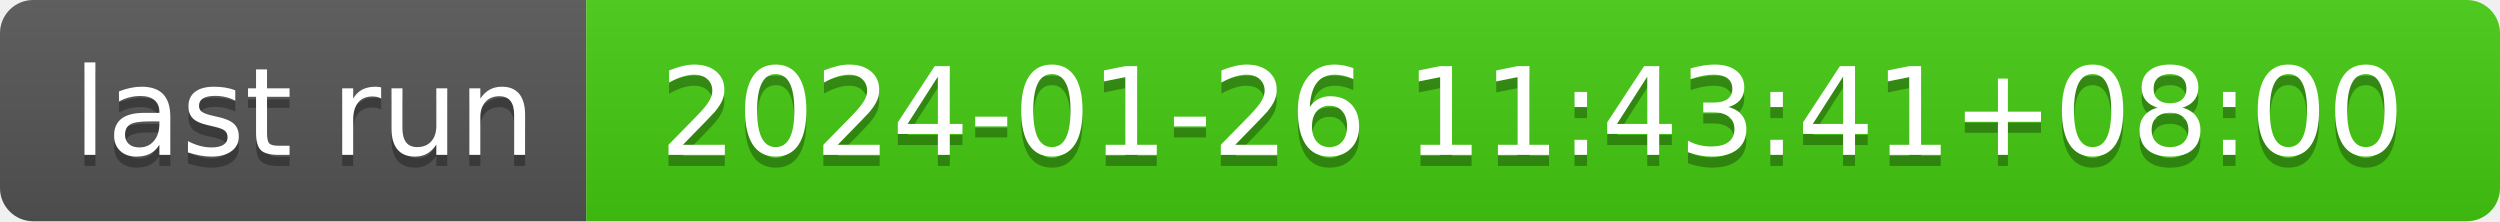
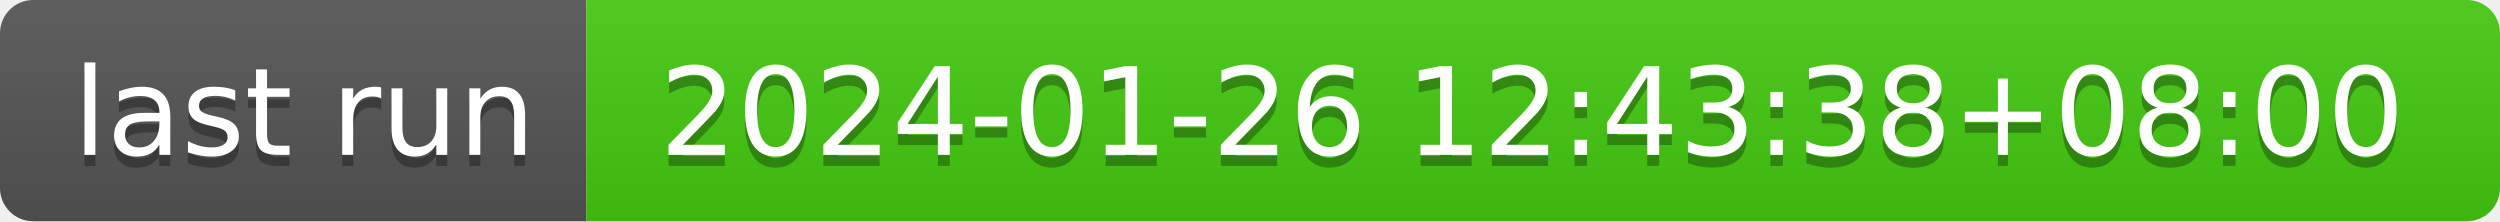
- <svg xmlns="http://www.w3.org/2000/svg" width="226" height="20" role="img" aria-label="last run: 2024-01-26 11:43:41+08:00">
+ <svg xmlns="http://www.w3.org/2000/svg" width="226" height="20" role="img" aria-label="last run: 2024-01-26 12:43:38+08:00">
  <linearGradient id="s" x2="0" y2="100%">
    <stop offset="0" stop-color="#bbb" stop-opacity=".1" />
    <stop offset="1" stop-opacity=".1" />
  </linearGradient>
  <clipPath id="r">
    <rect width="226" height="20" rx="3" fill="#fff" />
  </clipPath>
  <g clip-path="url(#r)">
    <rect width="53" height="20" fill="#555" />
    <rect x="53" width="173" height="20" fill="#4c1" />
    <rect width="226" height="20" fill="url(#s)" />
  </g>
  <g fill="#fff" text-anchor="middle" font-family="Verdana,Geneva,DejaVu Sans,sans-serif" text-rendering="geometricPrecision" font-size="110">
    <text aria-hidden="true" x="275" y="150" fill="#010101" fill-opacity=".3" transform="scale(.1)" textLength="430">last run</text>
    <text x="275" y="140" transform="scale(.1)" fill="#fff" textLength="430">last run</text>
-     <text aria-hidden="true" x="1385" y="150" fill="#010101" fill-opacity=".3" transform="scale(.1)" textLength="1630">2024-01-26 11:43:41+08:00</text>
-     <text x="1385" y="140" transform="scale(.1)" fill="#fff" textLength="1630">2024-01-26 11:43:41+08:00</text>
+     <text aria-hidden="true" x="1385" y="150" fill="#010101" fill-opacity=".3" transform="scale(.1)" textLength="1630">2024-01-26 12:43:38+08:00</text>
+     <text x="1385" y="140" transform="scale(.1)" fill="#fff" textLength="1630">2024-01-26 12:43:38+08:00</text>
  </g>
</svg>
